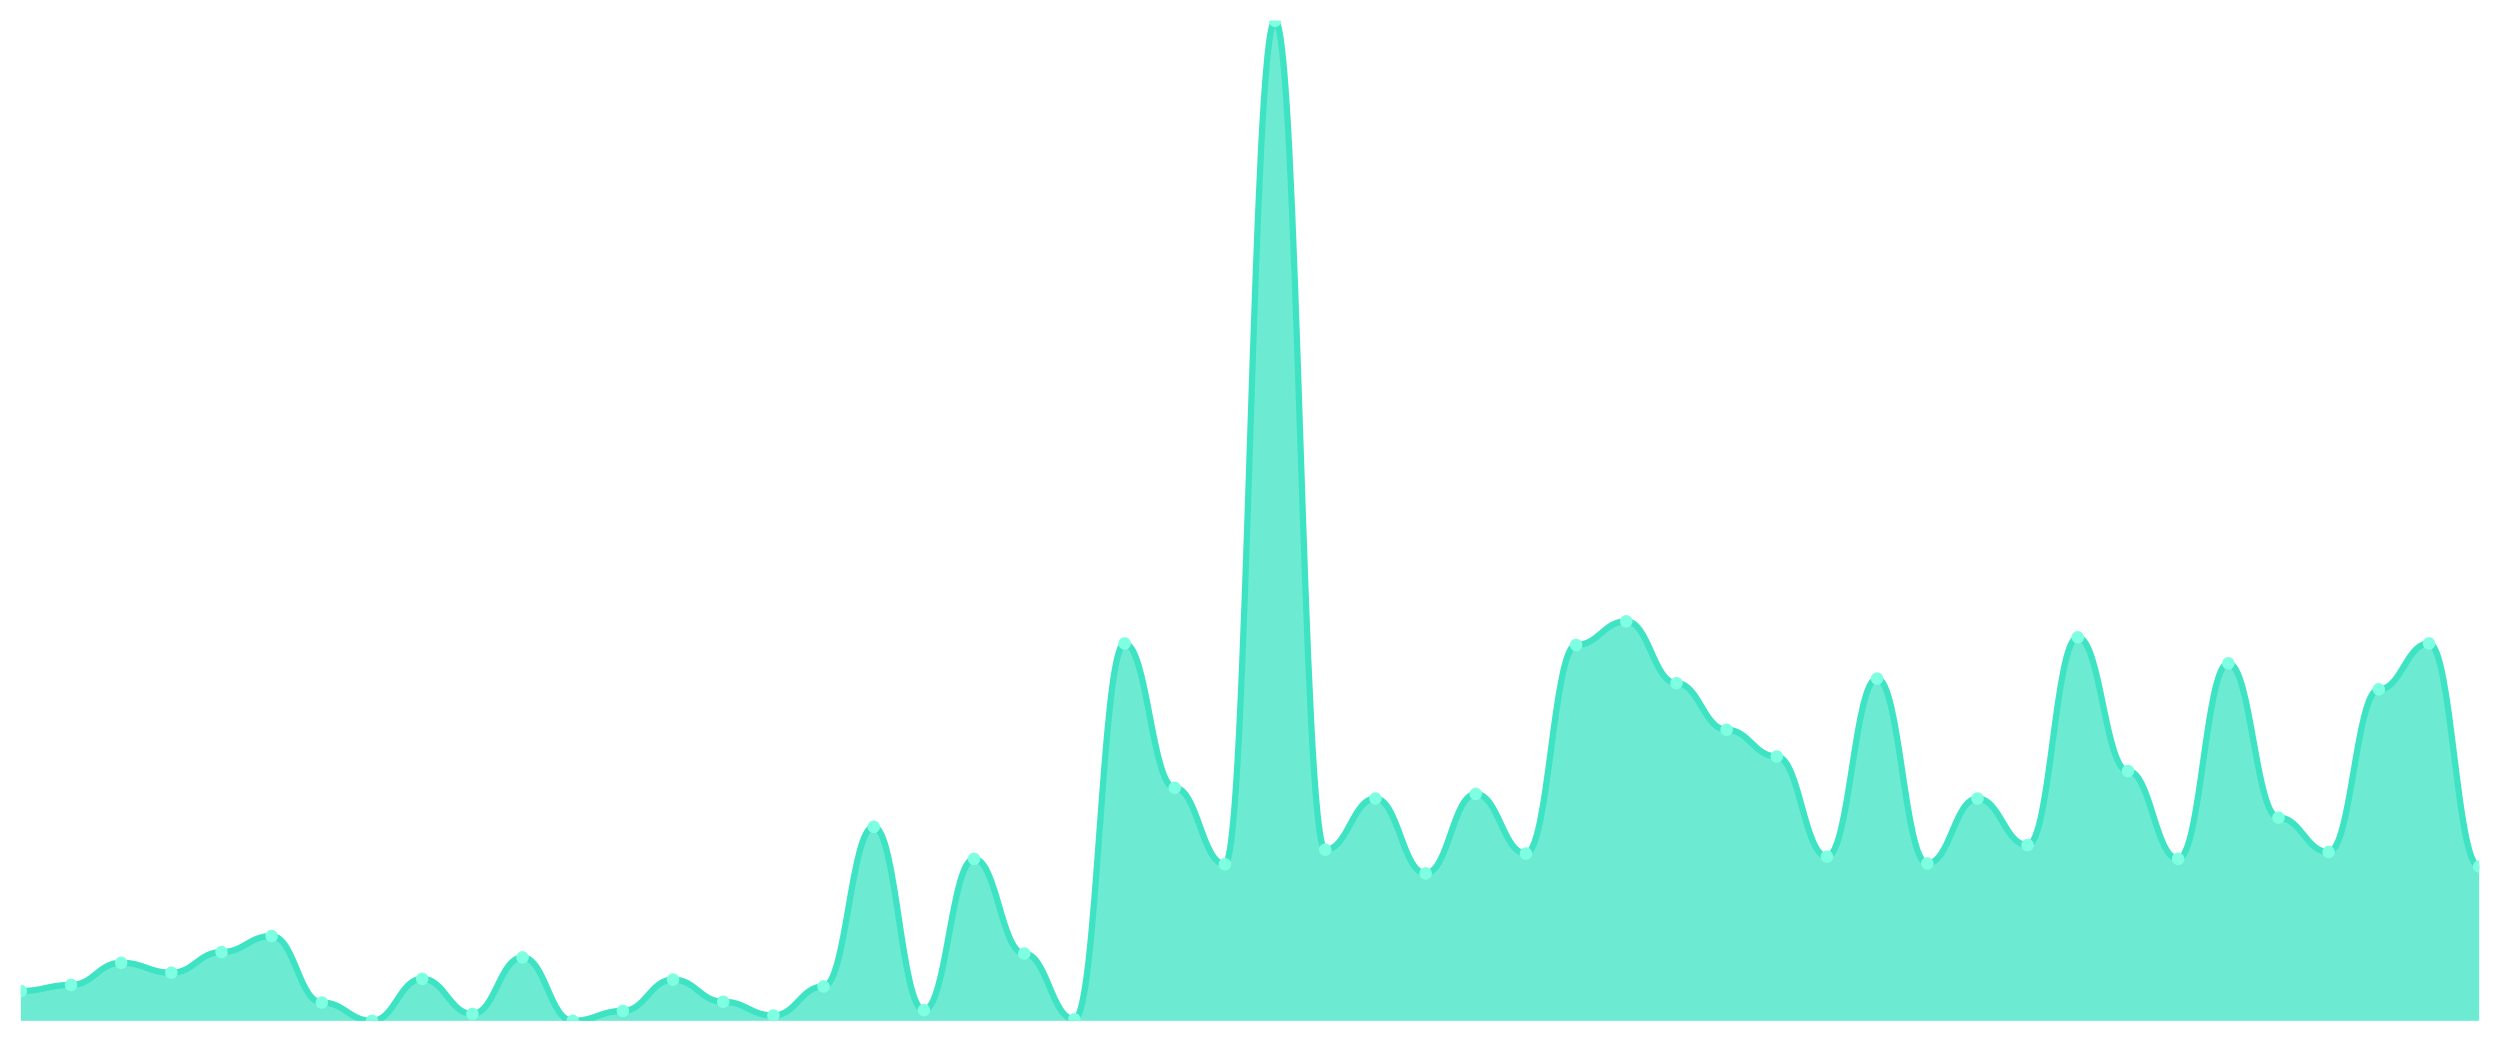
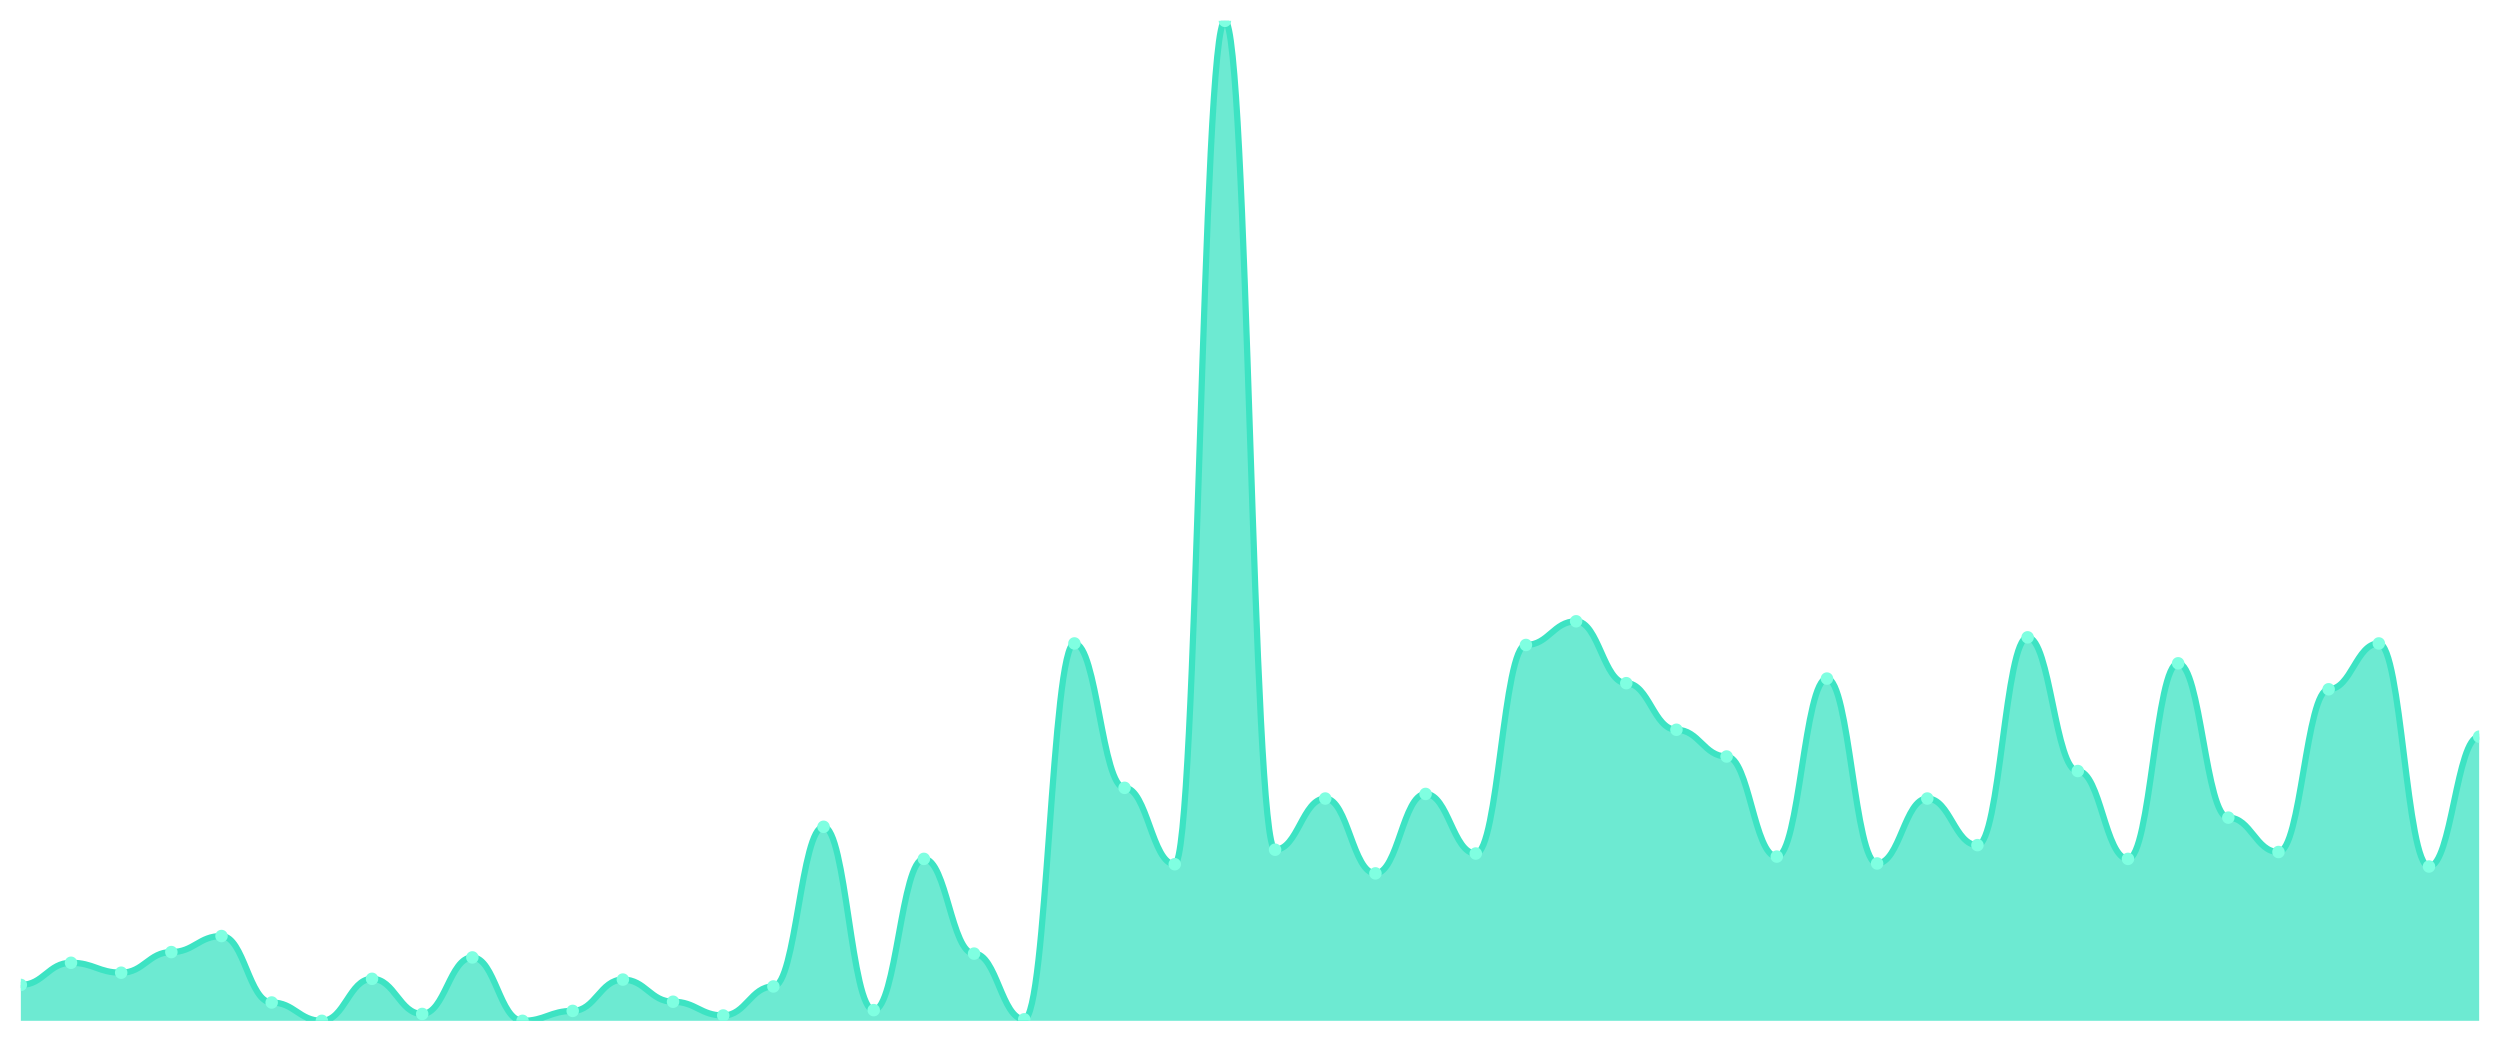
<svg xmlns="http://www.w3.org/2000/svg" viewBox="0 0 1200 500" width="1200" height="500">
  <defs>
    <clipPath id="c">
      <rect x="10" y="10" width="1180" height="480" />
    </clipPath>
  </defs>
  <rect width="1200" height="500" fill="none" />
  <g clip-path="url(#c)">
-     <path d="M 10,490 L 10,475.699 C 20.837,475.699 23.245,472.765 34.082,472.765 C 44.918,472.765 47.327,462.131 58.163,462.131 C 69,462.131 71.408,466.898 82.245,466.898 C 93.082,466.898 95.49,456.998 106.327,456.998 C 117.163,456.998 119.571,449.297 130.408,449.297 C 141.245,449.297 143.653,481.199 154.49,481.199 C 165.327,481.199 167.735,490 178.571,490 C 189.408,490 191.816,469.832 202.653,469.832 C 213.49,469.832 215.898,486.7 226.735,486.7 C 237.571,486.7 239.98,459.565 250.816,459.565 C 261.653,459.565 264.061,490 274.898,490 C 285.735,490 288.143,485.233 298.98,485.233 C 309.816,485.233 312.224,470.199 323.061,470.199 C 333.898,470.199 336.306,480.833 347.143,480.833 C 357.98,480.833 360.388,487.433 371.224,487.433 C 382.061,487.433 384.469,473.499 395.306,473.499 C 406.143,473.499 408.551,396.86 419.388,396.86 C 430.224,396.86 432.633,484.866 443.469,484.866 C 454.306,484.866 456.714,412.261 467.551,412.261 C 478.388,412.261 480.796,457.731 491.633,457.731 C 502.469,457.731 504.878,489.267 515.714,489.267 C 526.551,489.267 528.959,308.854 539.796,308.854 C 550.633,308.854 553.041,378.159 563.878,378.159 C 574.714,378.159 577.122,414.828 587.959,414.828 C 598.796,414.828 601.204,10 612.041,10 C 622.878,10 625.286,407.861 636.122,407.861 C 646.959,407.861 649.367,383.293 660.204,383.293 C 671.041,383.293 673.449,419.228 684.286,419.228 C 695.122,419.228 697.531,381.092 708.367,381.092 C 719.204,381.092 721.612,409.694 732.449,409.694 C 743.286,409.694 745.694,309.587 756.531,309.587 C 767.367,309.587 769.776,298.22 780.612,298.22 C 791.449,298.22 793.857,327.922 804.694,327.922 C 815.531,327.922 817.939,350.29 828.776,350.29 C 839.612,350.29 842.02,363.125 852.857,363.125 C 863.694,363.125 866.102,411.161 876.939,411.161 C 887.776,411.161 890.184,325.722 901.02,325.722 C 911.857,325.722 914.265,414.461 925.102,414.461 C 935.939,414.461 938.347,383.293 949.184,383.293 C 960.02,383.293 962.429,405.661 973.265,405.661 C 984.102,405.661 986.51,305.921 997.347,305.921 C 1008.184,305.921 1010.592,370.092 1021.429,370.092 C 1032.265,370.092 1034.673,412.261 1045.51,412.261 C 1056.347,412.261 1058.755,318.388 1069.592,318.388 C 1080.429,318.388 1082.837,392.46 1093.673,392.46 C 1104.51,392.46 1106.918,408.961 1117.755,408.961 C 1128.592,408.961 1131,330.856 1141.837,330.856 C 1152.673,330.856 1155.082,308.854 1165.918,308.854 C 1176.755,308.854 1179.163,415.928 1190,415.928 L 1190,490 Z" fill="rgba(61,227,195,0.75)" />
-     <path d="M 10,475.699 C 20.837,475.699 23.245,472.765 34.082,472.765 C 44.918,472.765 47.327,462.131 58.163,462.131 C 69,462.131 71.408,466.898 82.245,466.898 C 93.082,466.898 95.49,456.998 106.327,456.998 C 117.163,456.998 119.571,449.297 130.408,449.297 C 141.245,449.297 143.653,481.199 154.49,481.199 C 165.327,481.199 167.735,490 178.571,490 C 189.408,490 191.816,469.832 202.653,469.832 C 213.49,469.832 215.898,486.7 226.735,486.7 C 237.571,486.7 239.98,459.565 250.816,459.565 C 261.653,459.565 264.061,490 274.898,490 C 285.735,490 288.143,485.233 298.98,485.233 C 309.816,485.233 312.224,470.199 323.061,470.199 C 333.898,470.199 336.306,480.833 347.143,480.833 C 357.98,480.833 360.388,487.433 371.224,487.433 C 382.061,487.433 384.469,473.499 395.306,473.499 C 406.143,473.499 408.551,396.86 419.388,396.86 C 430.224,396.86 432.633,484.866 443.469,484.866 C 454.306,484.866 456.714,412.261 467.551,412.261 C 478.388,412.261 480.796,457.731 491.633,457.731 C 502.469,457.731 504.878,489.267 515.714,489.267 C 526.551,489.267 528.959,308.854 539.796,308.854 C 550.633,308.854 553.041,378.159 563.878,378.159 C 574.714,378.159 577.122,414.828 587.959,414.828 C 598.796,414.828 601.204,10 612.041,10 C 622.878,10 625.286,407.861 636.122,407.861 C 646.959,407.861 649.367,383.293 660.204,383.293 C 671.041,383.293 673.449,419.228 684.286,419.228 C 695.122,419.228 697.531,381.092 708.367,381.092 C 719.204,381.092 721.612,409.694 732.449,409.694 C 743.286,409.694 745.694,309.587 756.531,309.587 C 767.367,309.587 769.776,298.22 780.612,298.22 C 791.449,298.22 793.857,327.922 804.694,327.922 C 815.531,327.922 817.939,350.29 828.776,350.29 C 839.612,350.29 842.02,363.125 852.857,363.125 C 863.694,363.125 866.102,411.161 876.939,411.161 C 887.776,411.161 890.184,325.722 901.02,325.722 C 911.857,325.722 914.265,414.461 925.102,414.461 C 935.939,414.461 938.347,383.293 949.184,383.293 C 960.02,383.293 962.429,405.661 973.265,405.661 C 984.102,405.661 986.51,305.921 997.347,305.921 C 1008.184,305.921 1010.592,370.092 1021.429,370.092 C 1032.265,370.092 1034.673,412.261 1045.51,412.261 C 1056.347,412.261 1058.755,318.388 1069.592,318.388 C 1080.429,318.388 1082.837,392.46 1093.673,392.46 C 1104.51,392.46 1106.918,408.961 1117.755,408.961 C 1128.592,408.961 1131,330.856 1141.837,330.856 C 1152.673,330.856 1155.082,308.854 1165.918,308.854 C 1176.755,308.854 1179.163,415.928 1190,415.928" fill="none" stroke="#3de3c3" stroke-width="3" stroke-linecap="round" stroke-linejoin="round" />
-     <circle cx="10" cy="475.699" r="3" fill="#7fffe1" />
-     <circle cx="34.082" cy="472.765" r="3" fill="#7fffe1" />
-     <circle cx="58.163" cy="462.131" r="3" fill="#7fffe1" />
-     <circle cx="82.245" cy="466.898" r="3" fill="#7fffe1" />
-     <circle cx="106.327" cy="456.998" r="3" fill="#7fffe1" />
-     <circle cx="130.408" cy="449.297" r="3" fill="#7fffe1" />
-     <circle cx="154.49" cy="481.199" r="3" fill="#7fffe1" />
-     <circle cx="178.571" cy="490" r="3" fill="#7fffe1" />
-     <circle cx="202.653" cy="469.832" r="3" fill="#7fffe1" />
-     <circle cx="226.735" cy="486.7" r="3" fill="#7fffe1" />
-     <circle cx="250.816" cy="459.565" r="3" fill="#7fffe1" />
-     <circle cx="274.898" cy="490" r="3" fill="#7fffe1" />
-     <circle cx="298.98" cy="485.233" r="3" fill="#7fffe1" />
-     <circle cx="323.061" cy="470.199" r="3" fill="#7fffe1" />
-     <circle cx="347.143" cy="480.833" r="3" fill="#7fffe1" />
-     <circle cx="371.224" cy="487.433" r="3" fill="#7fffe1" />
-     <circle cx="395.306" cy="473.499" r="3" fill="#7fffe1" />
-     <circle cx="419.388" cy="396.86" r="3" fill="#7fffe1" />
-     <circle cx="443.469" cy="484.866" r="3" fill="#7fffe1" />
-     <circle cx="467.551" cy="412.261" r="3" fill="#7fffe1" />
-     <circle cx="491.633" cy="457.731" r="3" fill="#7fffe1" />
-     <circle cx="515.714" cy="489.267" r="3" fill="#7fffe1" />
-     <circle cx="539.796" cy="308.854" r="3" fill="#7fffe1" />
-     <circle cx="563.878" cy="378.159" r="3" fill="#7fffe1" />
-     <circle cx="587.959" cy="414.828" r="3" fill="#7fffe1" />
-     <circle cx="612.041" cy="10" r="3" fill="#7fffe1" />
-     <circle cx="636.122" cy="407.861" r="3" fill="#7fffe1" />
-     <circle cx="660.204" cy="383.293" r="3" fill="#7fffe1" />
-     <circle cx="684.286" cy="419.228" r="3" fill="#7fffe1" />
-     <circle cx="708.367" cy="381.092" r="3" fill="#7fffe1" />
-     <circle cx="732.449" cy="409.694" r="3" fill="#7fffe1" />
-     <circle cx="756.531" cy="309.587" r="3" fill="#7fffe1" />
-     <circle cx="780.612" cy="298.22" r="3" fill="#7fffe1" />
-     <circle cx="804.694" cy="327.922" r="3" fill="#7fffe1" />
-     <circle cx="828.776" cy="350.29" r="3" fill="#7fffe1" />
-     <circle cx="852.857" cy="363.125" r="3" fill="#7fffe1" />
-     <circle cx="876.939" cy="411.161" r="3" fill="#7fffe1" />
-     <circle cx="901.02" cy="325.722" r="3" fill="#7fffe1" />
-     <circle cx="925.102" cy="414.461" r="3" fill="#7fffe1" />
-     <circle cx="949.184" cy="383.293" r="3" fill="#7fffe1" />
-     <circle cx="973.265" cy="405.661" r="3" fill="#7fffe1" />
-     <circle cx="997.347" cy="305.921" r="3" fill="#7fffe1" />
-     <circle cx="1021.429" cy="370.092" r="3" fill="#7fffe1" />
-     <circle cx="1045.51" cy="412.261" r="3" fill="#7fffe1" />
-     <circle cx="1069.592" cy="318.388" r="3" fill="#7fffe1" />
-     <circle cx="1093.673" cy="392.46" r="3" fill="#7fffe1" />
-     <circle cx="1117.755" cy="408.961" r="3" fill="#7fffe1" />
-     <circle cx="1141.837" cy="330.856" r="3" fill="#7fffe1" />
-     <circle cx="1165.918" cy="308.854" r="3" fill="#7fffe1" />
-     <circle cx="1190" cy="415.928" r="3" fill="#7fffe1" />
+     <path d="M 10,490 L 10,472.765 C 20.837,472.765 23.245,462.131 34.082,462.131 C 44.918,462.131 47.327,466.898 58.163,466.898 C 69,466.898 71.408,456.998 82.245,456.998 C 93.082,456.998 95.49,449.297 106.327,449.297 C 117.163,449.297 119.571,481.199 130.408,481.199 C 141.245,481.199 143.653,490 154.49,490 C 165.327,490 167.735,469.832 178.571,469.832 C 189.408,469.832 191.816,486.7 202.653,486.7 C 213.49,486.7 215.898,459.565 226.735,459.565 C 237.571,459.565 239.98,490 250.816,490 C 261.653,490 264.061,485.233 274.898,485.233 C 285.735,485.233 288.143,470.199 298.98,470.199 C 309.816,470.199 312.224,480.833 323.061,480.833 C 333.898,480.833 336.306,487.433 347.143,487.433 C 357.98,487.433 360.388,473.499 371.224,473.499 C 382.061,473.499 384.469,396.86 395.306,396.86 C 406.143,396.86 408.551,484.866 419.388,484.866 C 430.224,484.866 432.633,412.261 443.469,412.261 C 454.306,412.261 456.714,457.731 467.551,457.731 C 478.388,457.731 480.796,489.267 491.633,489.267 C 502.469,489.267 504.878,308.854 515.714,308.854 C 526.551,308.854 528.959,378.159 539.796,378.159 C 550.633,378.159 553.041,414.828 563.878,414.828 C 574.714,414.828 577.122,10 587.959,10 C 598.796,10 601.204,407.861 612.041,407.861 C 622.878,407.861 625.286,383.293 636.122,383.293 C 646.959,383.293 649.367,419.228 660.204,419.228 C 671.041,419.228 673.449,381.092 684.286,381.092 C 695.122,381.092 697.531,409.694 708.367,409.694 C 719.204,409.694 721.612,309.587 732.449,309.587 C 743.286,309.587 745.694,298.22 756.531,298.22 C 767.367,298.22 769.776,327.922 780.612,327.922 C 791.449,327.922 793.857,350.29 804.694,350.29 C 815.531,350.29 817.939,363.125 828.776,363.125 C 839.612,363.125 842.02,411.161 852.857,411.161 C 863.694,411.161 866.102,325.722 876.939,325.722 C 887.776,325.722 890.184,414.461 901.02,414.461 C 911.857,414.461 914.265,383.293 925.102,383.293 C 935.939,383.293 938.347,405.661 949.184,405.661 C 960.02,405.661 962.429,305.921 973.265,305.921 C 984.102,305.921 986.51,370.092 997.347,370.092 C 1008.184,370.092 1010.592,412.261 1021.429,412.261 C 1032.265,412.261 1034.673,318.388 1045.51,318.388 C 1056.347,318.388 1058.755,392.46 1069.592,392.46 C 1080.429,392.46 1082.837,408.961 1093.673,408.961 C 1104.51,408.961 1106.918,330.856 1117.755,330.856 C 1128.592,330.856 1131,308.854 1141.837,308.854 C 1152.673,308.854 1155.082,415.928 1165.918,415.928 C 1176.755,415.928 1179.163,353.591 1190,353.591 L 1190,490 Z" fill="rgba(61,227,195,0.75)" />
+     <path d="M 10,472.765 C 20.837,472.765 23.245,462.131 34.082,462.131 C 44.918,462.131 47.327,466.898 58.163,466.898 C 69,466.898 71.408,456.998 82.245,456.998 C 93.082,456.998 95.49,449.297 106.327,449.297 C 117.163,449.297 119.571,481.199 130.408,481.199 C 141.245,481.199 143.653,490 154.49,490 C 165.327,490 167.735,469.832 178.571,469.832 C 189.408,469.832 191.816,486.7 202.653,486.7 C 213.49,486.7 215.898,459.565 226.735,459.565 C 237.571,459.565 239.98,490 250.816,490 C 261.653,490 264.061,485.233 274.898,485.233 C 285.735,485.233 288.143,470.199 298.98,470.199 C 309.816,470.199 312.224,480.833 323.061,480.833 C 333.898,480.833 336.306,487.433 347.143,487.433 C 357.98,487.433 360.388,473.499 371.224,473.499 C 382.061,473.499 384.469,396.86 395.306,396.86 C 406.143,396.86 408.551,484.866 419.388,484.866 C 430.224,484.866 432.633,412.261 443.469,412.261 C 454.306,412.261 456.714,457.731 467.551,457.731 C 478.388,457.731 480.796,489.267 491.633,489.267 C 502.469,489.267 504.878,308.854 515.714,308.854 C 526.551,308.854 528.959,378.159 539.796,378.159 C 550.633,378.159 553.041,414.828 563.878,414.828 C 574.714,414.828 577.122,10 587.959,10 C 598.796,10 601.204,407.861 612.041,407.861 C 622.878,407.861 625.286,383.293 636.122,383.293 C 646.959,383.293 649.367,419.228 660.204,419.228 C 671.041,419.228 673.449,381.092 684.286,381.092 C 695.122,381.092 697.531,409.694 708.367,409.694 C 719.204,409.694 721.612,309.587 732.449,309.587 C 743.286,309.587 745.694,298.22 756.531,298.22 C 767.367,298.22 769.776,327.922 780.612,327.922 C 791.449,327.922 793.857,350.29 804.694,350.29 C 815.531,350.29 817.939,363.125 828.776,363.125 C 839.612,363.125 842.02,411.161 852.857,411.161 C 863.694,411.161 866.102,325.722 876.939,325.722 C 887.776,325.722 890.184,414.461 901.02,414.461 C 911.857,414.461 914.265,383.293 925.102,383.293 C 935.939,383.293 938.347,405.661 949.184,405.661 C 960.02,405.661 962.429,305.921 973.265,305.921 C 984.102,305.921 986.51,370.092 997.347,370.092 C 1008.184,370.092 1010.592,412.261 1021.429,412.261 C 1032.265,412.261 1034.673,318.388 1045.51,318.388 C 1056.347,318.388 1058.755,392.46 1069.592,392.46 C 1080.429,392.46 1082.837,408.961 1093.673,408.961 C 1104.51,408.961 1106.918,330.856 1117.755,330.856 C 1128.592,330.856 1131,308.854 1141.837,308.854 C 1152.673,308.854 1155.082,415.928 1165.918,415.928 C 1176.755,415.928 1179.163,353.591 1190,353.591" fill="none" stroke="#3de3c3" stroke-width="3" stroke-linecap="round" stroke-linejoin="round" />
+     <circle cx="10" cy="472.765" r="3" fill="#7fffe1" />
+     <circle cx="34.082" cy="462.131" r="3" fill="#7fffe1" />
+     <circle cx="58.163" cy="466.898" r="3" fill="#7fffe1" />
+     <circle cx="82.245" cy="456.998" r="3" fill="#7fffe1" />
+     <circle cx="106.327" cy="449.297" r="3" fill="#7fffe1" />
+     <circle cx="130.408" cy="481.199" r="3" fill="#7fffe1" />
+     <circle cx="154.49" cy="490" r="3" fill="#7fffe1" />
+     <circle cx="178.571" cy="469.832" r="3" fill="#7fffe1" />
+     <circle cx="202.653" cy="486.7" r="3" fill="#7fffe1" />
+     <circle cx="226.735" cy="459.565" r="3" fill="#7fffe1" />
+     <circle cx="250.816" cy="490" r="3" fill="#7fffe1" />
+     <circle cx="274.898" cy="485.233" r="3" fill="#7fffe1" />
+     <circle cx="298.98" cy="470.199" r="3" fill="#7fffe1" />
+     <circle cx="323.061" cy="480.833" r="3" fill="#7fffe1" />
+     <circle cx="347.143" cy="487.433" r="3" fill="#7fffe1" />
+     <circle cx="371.224" cy="473.499" r="3" fill="#7fffe1" />
+     <circle cx="395.306" cy="396.86" r="3" fill="#7fffe1" />
+     <circle cx="419.388" cy="484.866" r="3" fill="#7fffe1" />
+     <circle cx="443.469" cy="412.261" r="3" fill="#7fffe1" />
+     <circle cx="467.551" cy="457.731" r="3" fill="#7fffe1" />
+     <circle cx="491.633" cy="489.267" r="3" fill="#7fffe1" />
+     <circle cx="515.714" cy="308.854" r="3" fill="#7fffe1" />
+     <circle cx="539.796" cy="378.159" r="3" fill="#7fffe1" />
+     <circle cx="563.878" cy="414.828" r="3" fill="#7fffe1" />
+     <circle cx="587.959" cy="10" r="3" fill="#7fffe1" />
+     <circle cx="612.041" cy="407.861" r="3" fill="#7fffe1" />
+     <circle cx="636.122" cy="383.293" r="3" fill="#7fffe1" />
+     <circle cx="660.204" cy="419.228" r="3" fill="#7fffe1" />
+     <circle cx="684.286" cy="381.092" r="3" fill="#7fffe1" />
+     <circle cx="708.367" cy="409.694" r="3" fill="#7fffe1" />
+     <circle cx="732.449" cy="309.587" r="3" fill="#7fffe1" />
+     <circle cx="756.531" cy="298.22" r="3" fill="#7fffe1" />
+     <circle cx="780.612" cy="327.922" r="3" fill="#7fffe1" />
+     <circle cx="804.694" cy="350.29" r="3" fill="#7fffe1" />
+     <circle cx="828.776" cy="363.125" r="3" fill="#7fffe1" />
+     <circle cx="852.857" cy="411.161" r="3" fill="#7fffe1" />
+     <circle cx="876.939" cy="325.722" r="3" fill="#7fffe1" />
+     <circle cx="901.02" cy="414.461" r="3" fill="#7fffe1" />
+     <circle cx="925.102" cy="383.293" r="3" fill="#7fffe1" />
+     <circle cx="949.184" cy="405.661" r="3" fill="#7fffe1" />
+     <circle cx="973.265" cy="305.921" r="3" fill="#7fffe1" />
+     <circle cx="997.347" cy="370.092" r="3" fill="#7fffe1" />
+     <circle cx="1021.429" cy="412.261" r="3" fill="#7fffe1" />
+     <circle cx="1045.51" cy="318.388" r="3" fill="#7fffe1" />
+     <circle cx="1069.592" cy="392.46" r="3" fill="#7fffe1" />
+     <circle cx="1093.673" cy="408.961" r="3" fill="#7fffe1" />
+     <circle cx="1117.755" cy="330.856" r="3" fill="#7fffe1" />
+     <circle cx="1141.837" cy="308.854" r="3" fill="#7fffe1" />
+     <circle cx="1165.918" cy="415.928" r="3" fill="#7fffe1" />
+     <circle cx="1190" cy="353.591" r="3" fill="#7fffe1" />
  </g>
</svg>
